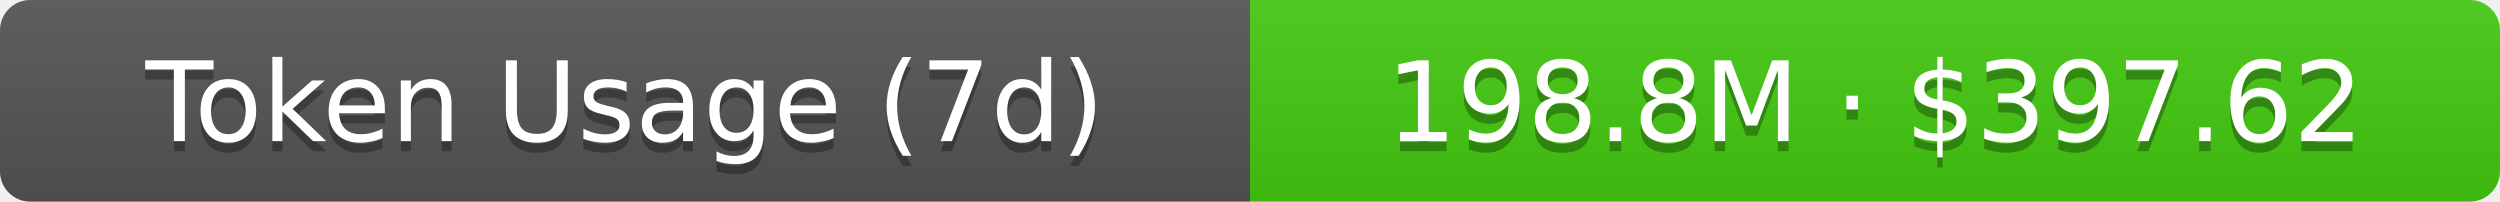
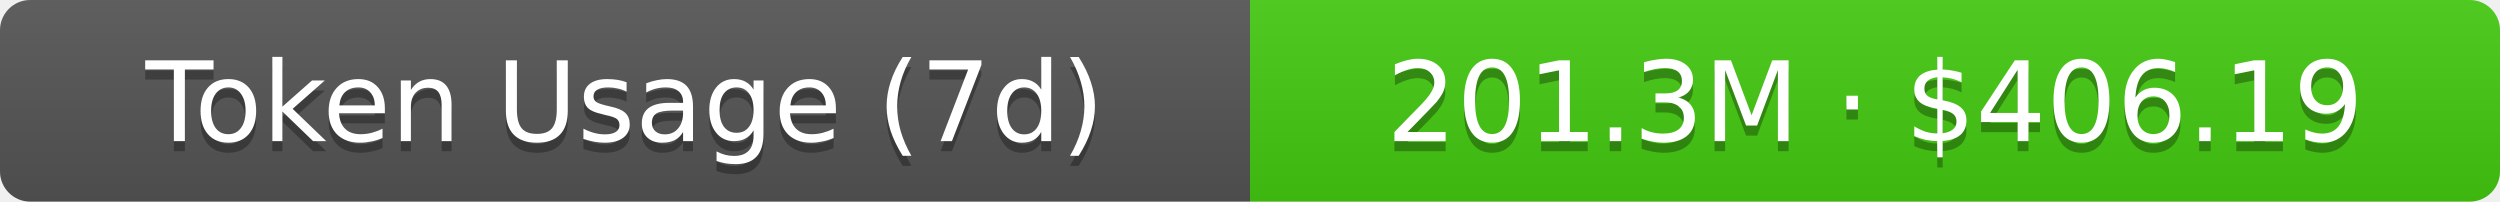
- <svg xmlns="http://www.w3.org/2000/svg" width="248" height="20" role="img" aria-label="Token Usage (7d): 198.8M · $397.62">
+ <svg xmlns="http://www.w3.org/2000/svg" width="248" height="20" role="img" aria-label="Token Usage (7d): 201.3M · $406.19">
  <linearGradient id="s" x2="0" y2="100%">
    <stop offset="0" stop-color="#bbb" stop-opacity=".1" />
    <stop offset="1" stop-opacity=".1" />
  </linearGradient>
  <clipPath id="r">
    <rect width="248" height="20" rx="3" fill="#fff" />
  </clipPath>
  <g clip-path="url(#r)">
    <rect width="124" height="20" fill="#555" />
    <rect x="124" width="124" height="20" fill="#4c1" />
    <rect width="248" height="20" fill="url(#s)" />
  </g>
  <g fill="#fff" text-anchor="middle" font-family="Verdana,Geneva,DejaVu Sans,sans-serif" text-rendering="geometricPrecision" font-size="11">
    <text aria-hidden="true" x="62" y="15" fill="#010101" fill-opacity=".3">Token Usage (7d)</text>
    <text x="62" y="14">Token Usage (7d)</text>
-     <text aria-hidden="true" x="186" y="15" fill="#010101" fill-opacity=".3">198.8M · $397.62</text>
-     <text x="186" y="14">198.8M · $397.62</text>
+     <text aria-hidden="true" x="186" y="15" fill="#010101" fill-opacity=".3">201.3M · $406.19</text>
+     <text x="186" y="14">201.3M · $406.19</text>
  </g>
</svg>
